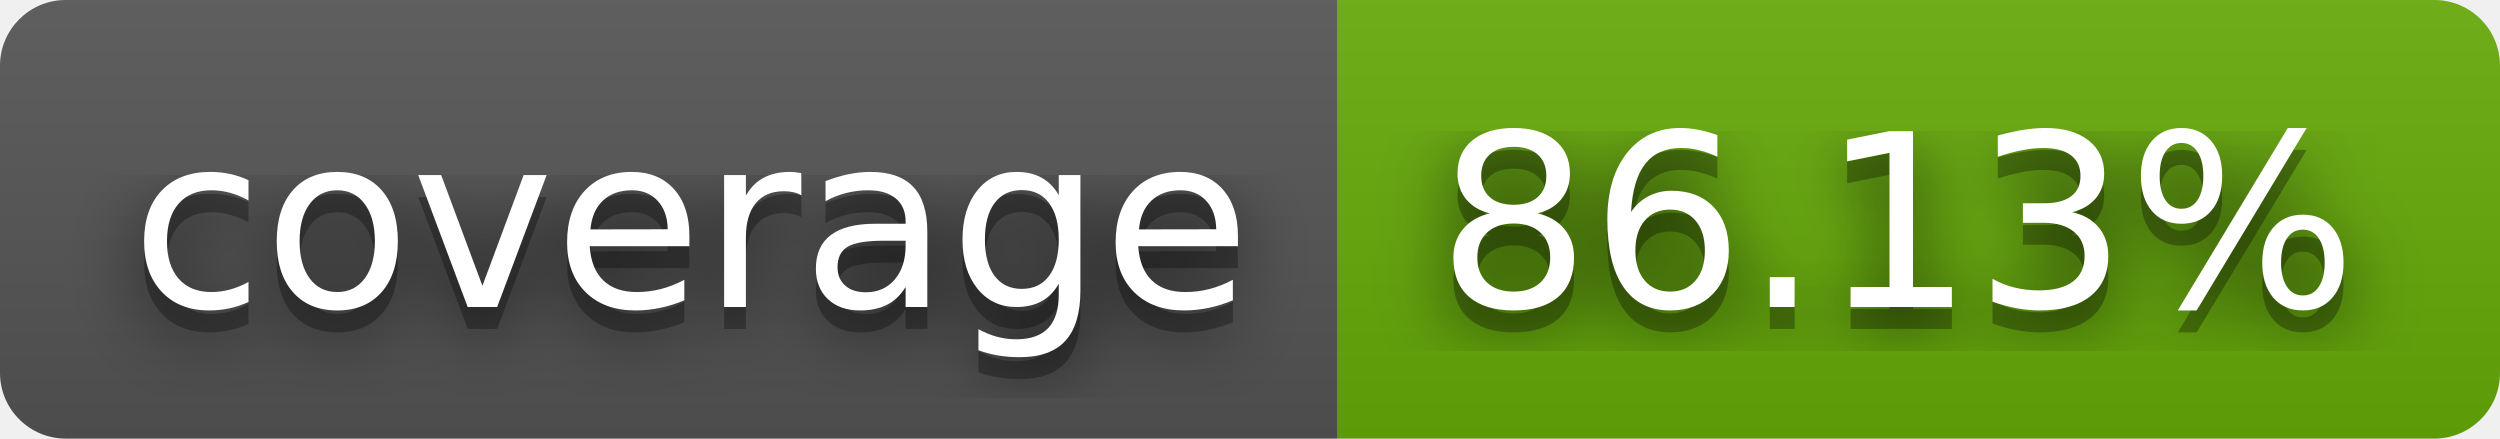
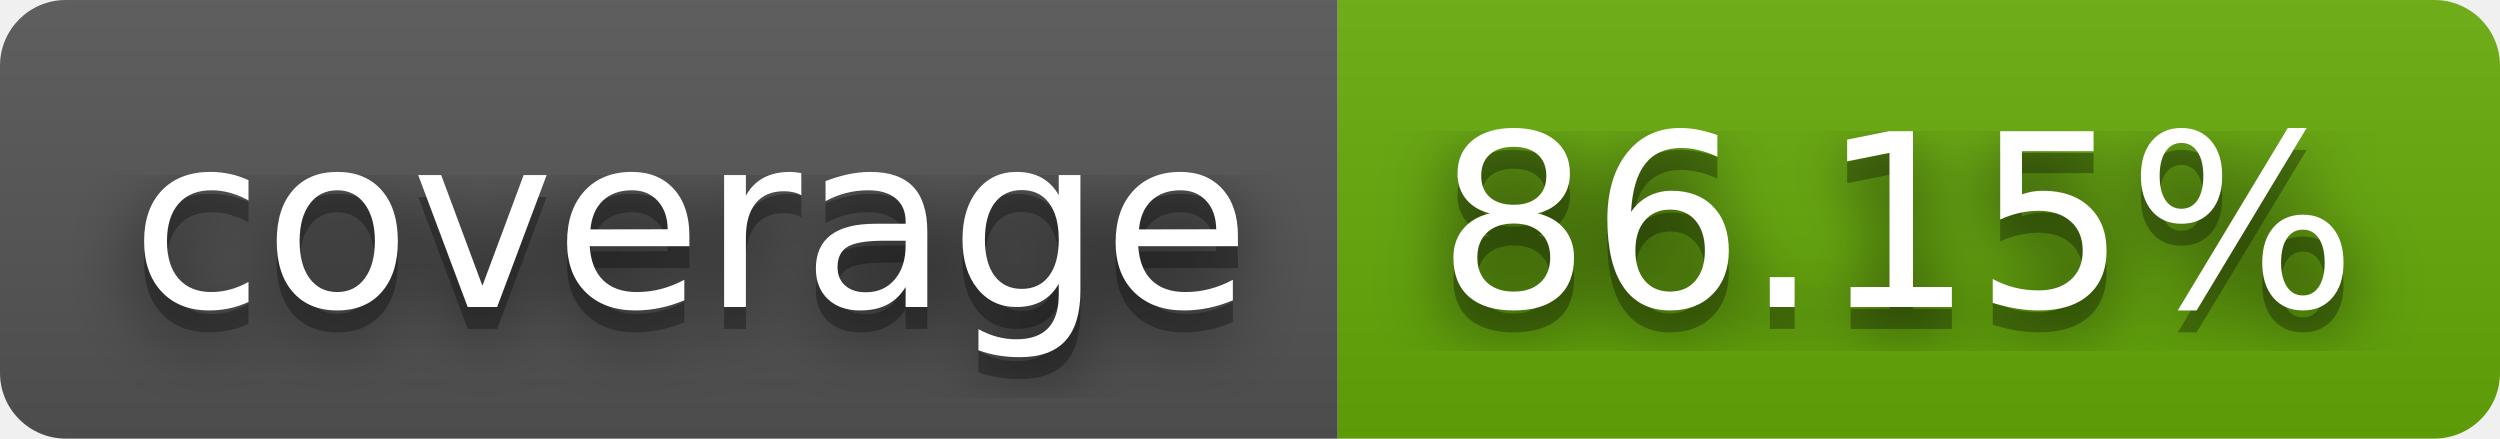
- <svg xmlns="http://www.w3.org/2000/svg" width="114" height="20" role="img" aria-label="coverage: 86.13%">
+ <svg xmlns="http://www.w3.org/2000/svg" width="114" height="20" role="img" aria-label="coverage: 86.15%">
  <filter id="blur">
    <feGaussianBlur stdDeviation="16" />
  </filter>
  <linearGradient id="s" x2="0" y2="100%">
    <stop offset="0" stop-color="#bbb" stop-opacity=".1" />
    <stop offset="1" stop-opacity=".1" />
  </linearGradient>
  <clipPath id="r">
    <rect width="114" height="20" rx="3" />
  </clipPath>
  <g clip-path="url(#r)">
    <rect width="61" height="20" fill="#555" />
    <rect x="61" width="53" height="20" fill="#67ac09" />
    <rect width="114" height="20" fill="url(#s)" />
  </g>
  <g fill="#fff" text-anchor="middle" font-family="Verdana,Geneva,DejaVu Sans,sans-serif" text-rendering="geometricPrecision" font-size="110">
    <g transform="scale(.1)">
      <g aria-hidden="true" fill="#010101">
        <text x="315" y="150" fill-opacity=".8" filter="url(#blur)" textLength="510">coverage</text>
        <text x="315" y="150" fill-opacity=".3" textLength="510">coverage</text>
      </g>
      <text x="315" y="140" textLength="510">coverage</text>
    </g>
    <g transform="scale(.1)">
      <g aria-hidden="true" fill="#010101">
-         <text x="865" y="150" fill-opacity=".8" filter="url(#blur)" textLength="430">86.13%</text>
-         <text x="865" y="150" fill-opacity=".3" textLength="430">86.13%</text>
+         <text x="865" y="150" fill-opacity=".8" filter="url(#blur)" textLength="430">86.15%</text>
+         <text x="865" y="150" fill-opacity=".3" textLength="430">86.15%</text>
      </g>
-       <text x="865" y="140" textLength="430">86.13%</text>
+       <text x="865" y="140" textLength="430">86.15%</text>
    </g>
  </g>
</svg>
